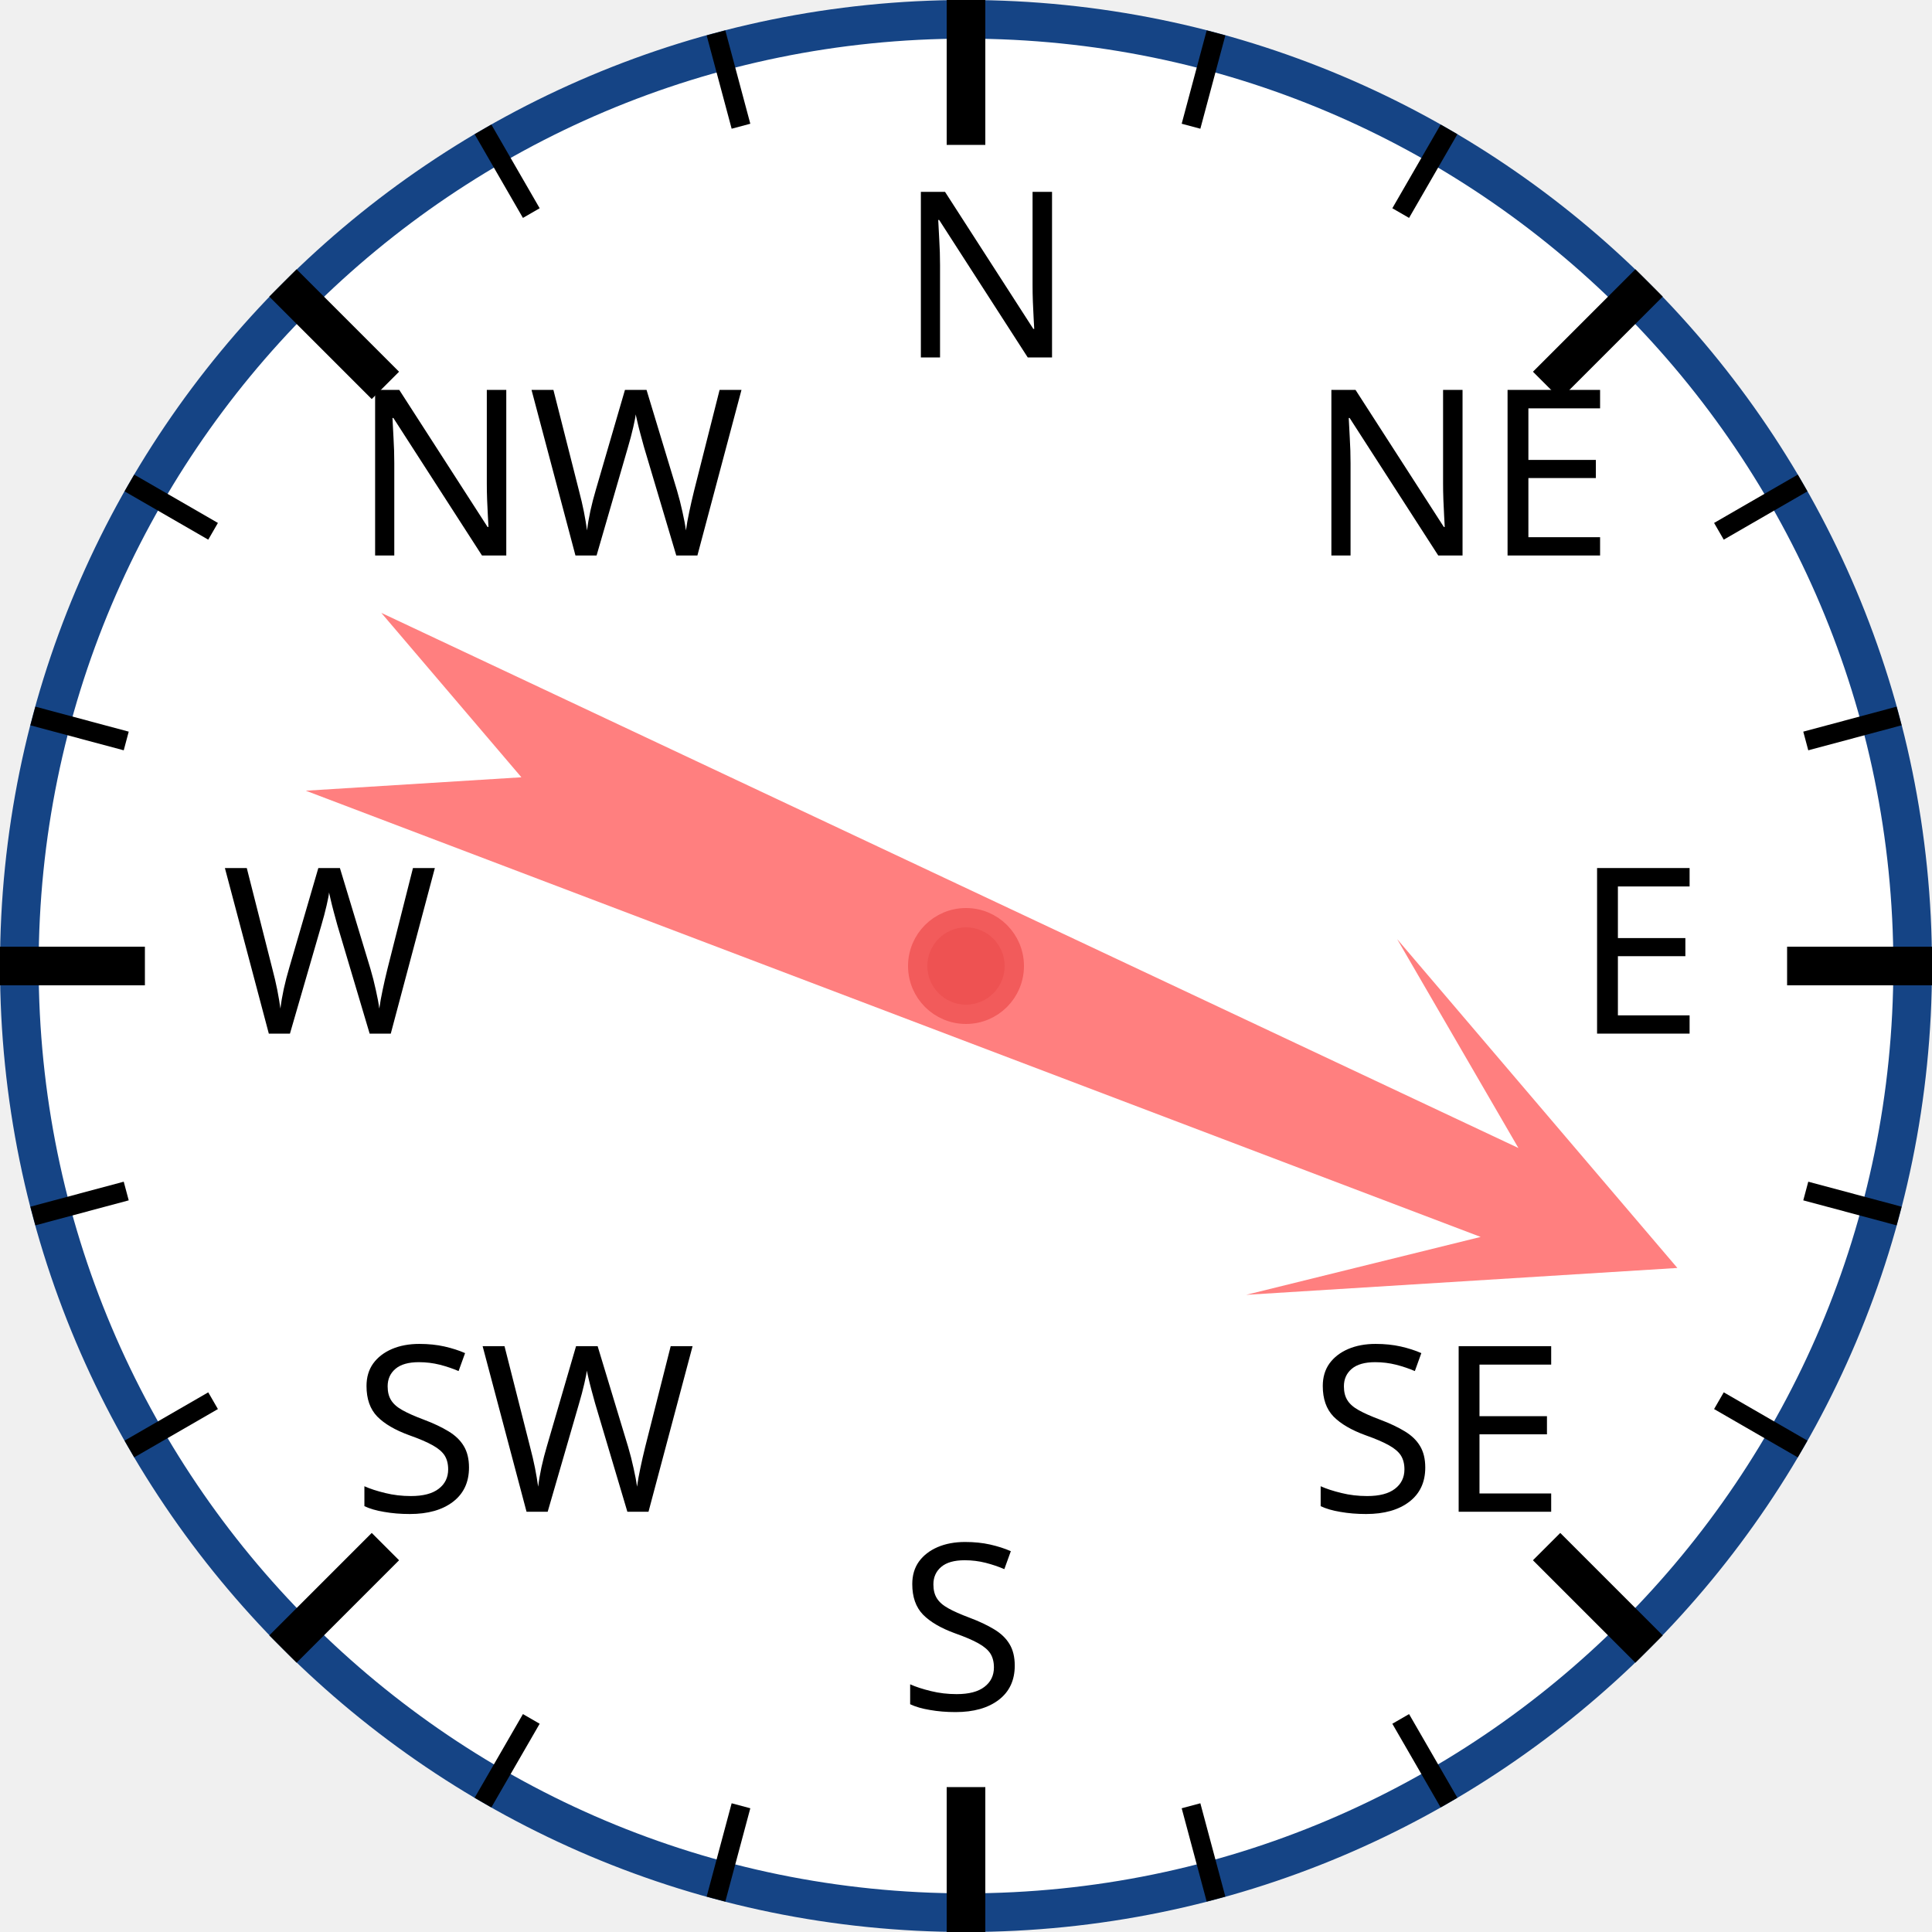
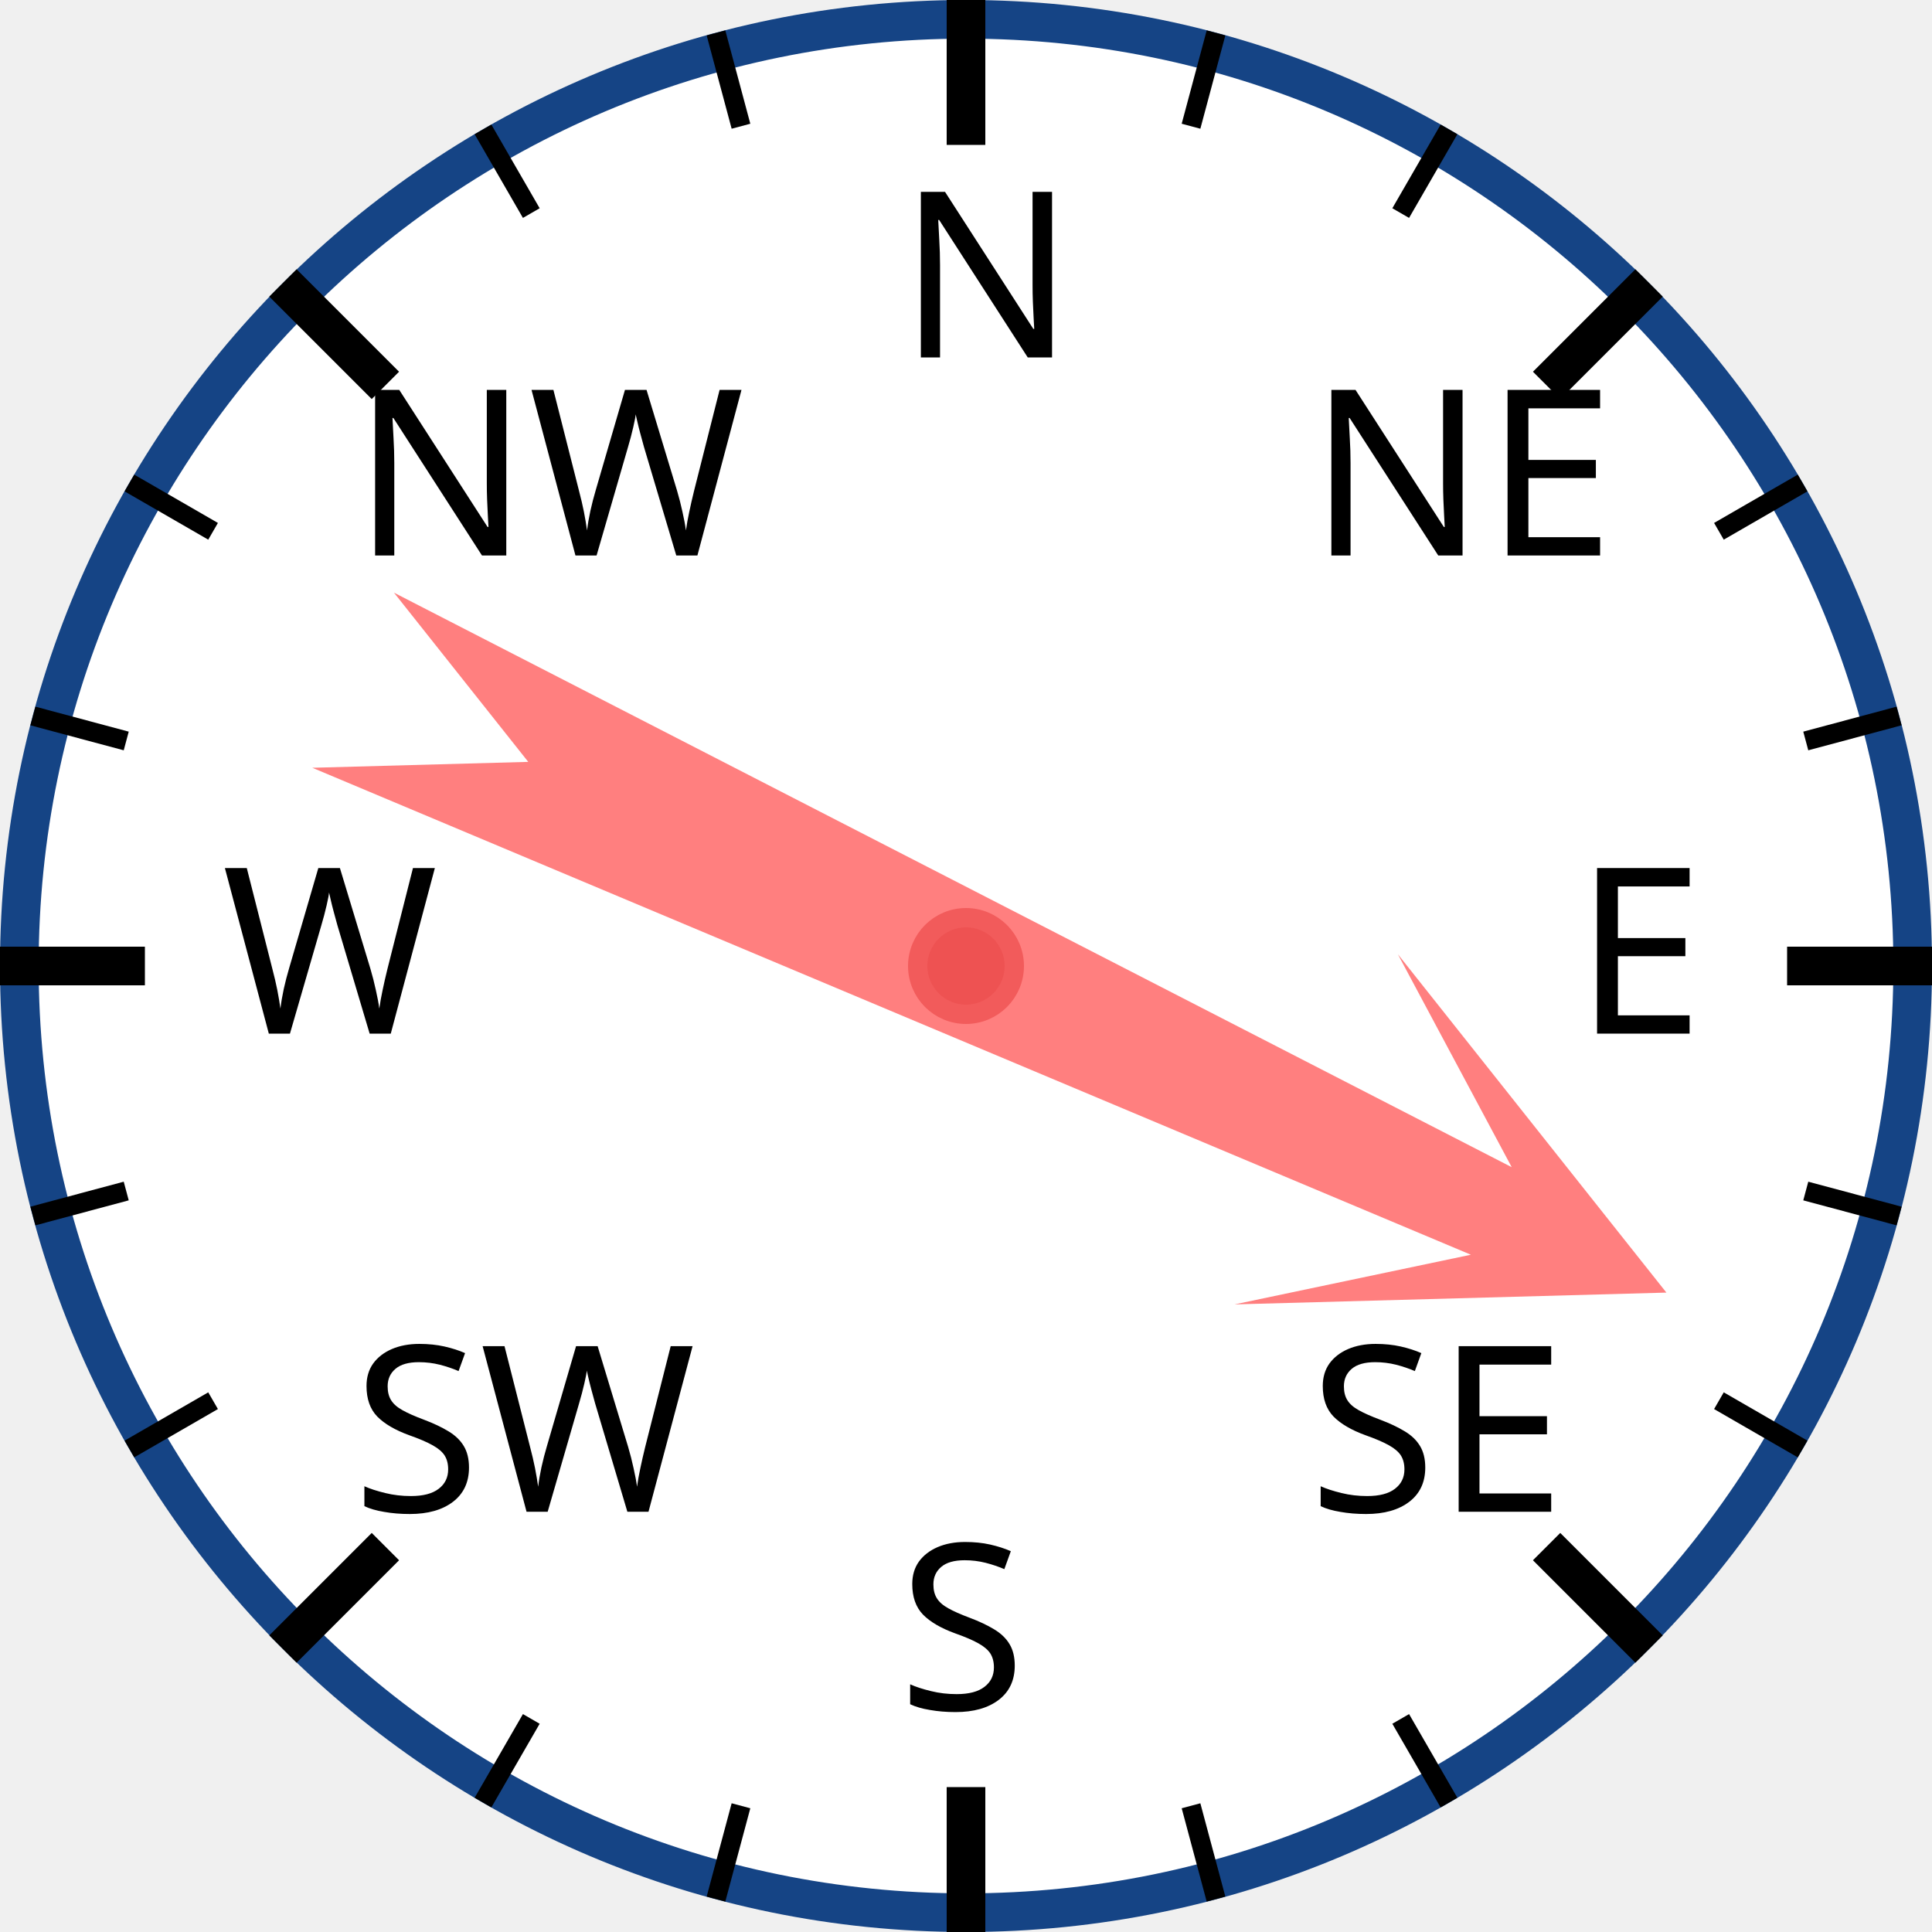
<svg xmlns="http://www.w3.org/2000/svg" width="120px" height="120px" viewBox="0 0 200 200">
  <circle cx="100" cy="100" r="98" style="fill: white; stroke: #154485; stroke-width: 4;" />
  <text x="93.0" y="37.0" style="font-family: sans-serif; font-size: 18pt;">N</text>
  <line x1="100.0" y1="0.0" x2="100.0" y2="15.0" style="stroke: black; stroke-width: 4;" />
  <line x1="74.118" y1="3.407" x2="76.706" y2="13.067" style="stroke: black; stroke-width: 2;" />
  <line x1="50" y1="13.397" x2="55" y2="22.058" style="stroke: black; stroke-width: 2;" />
  <text x="36.503" y="57.503" style="font-family: sans-serif; font-size: 18pt;">NW</text>
  <line x1="29.289" y1="29.289" x2="39.896" y2="39.896" style="stroke: black; stroke-width: 4;" />
  <line x1="13.397" y1="50" x2="22.058" y2="55" style="stroke: black; stroke-width: 2;" />
  <line x1="3.407" y1="74.118" x2="13.067" y2="76.706" style="stroke: black; stroke-width: 2;" />
  <text x="23.0" y="107.0" style="font-family: sans-serif; font-size: 18pt;">W</text>
  <line x1="0.0" y1="100.0" x2="15.0" y2="100.0" style="stroke: black; stroke-width: 4;" />
  <line x1="3.407" y1="125.882" x2="13.067" y2="123.294" style="stroke: black; stroke-width: 2;" />
  <line x1="13.397" y1="150" x2="22.058" y2="145" style="stroke: black; stroke-width: 2;" />
  <text x="36.503" y="156.497" style="font-family: sans-serif; font-size: 18pt;">SW</text>
  <line x1="29.289" y1="170.711" x2="39.896" y2="160.104" style="stroke: black; stroke-width: 4;" />
  <line x1="50" y1="186.603" x2="55" y2="177.942" style="stroke: black; stroke-width: 2;" />
  <line x1="74.118" y1="196.593" x2="76.706" y2="186.933" style="stroke: black; stroke-width: 2;" />
  <text x="93" y="177.0" style="font-family: sans-serif; font-size: 18pt;">S</text>
  <line x1="100" y1="200.0" x2="100" y2="185.0" style="stroke: black; stroke-width: 4;" />
  <line x1="125.882" y1="196.593" x2="123.294" y2="186.933" style="stroke: black; stroke-width: 2;" />
  <line x1="150.0" y1="186.603" x2="145.0" y2="177.942" style="stroke: black; stroke-width: 2;" />
  <text x="135.497" y="156.497" style="font-family: sans-serif; font-size: 18pt;">SE</text>
  <line x1="170.711" y1="170.711" x2="160.104" y2="160.104" style="stroke: black; stroke-width: 4;" />
  <line x1="186.603" y1="150" x2="177.942" y2="145" style="stroke: black; stroke-width: 2;" />
  <line x1="196.593" y1="125.882" x2="186.933" y2="123.294" style="stroke: black; stroke-width: 2;" />
  <text x="163.0" y="107" style="font-family: sans-serif; font-size: 18pt;">E</text>
  <line x1="200.0" y1="100" x2="185.0" y2="100" style="stroke: black; stroke-width: 4;" />
  <line x1="196.593" y1="74.118" x2="186.933" y2="76.706" style="stroke: black; stroke-width: 2;" />
  <line x1="186.603" y1="50" x2="177.942" y2="55" style="stroke: black; stroke-width: 2;" />
  <text x="135.497" y="57.503" style="font-family: sans-serif; font-size: 18pt;">NE</text>
  <line x1="170.711" y1="29.289" x2="160.104" y2="39.896" style="stroke: black; stroke-width: 4;" />
  <line x1="150" y1="13.397" x2="145" y2="22.058" style="stroke: black; stroke-width: 2;" />
  <line x1="125.882" y1="3.407" x2="123.294" y2="13.067" style="stroke: black; stroke-width: 2;" />
-   <polygon points="100 20 120 60 105 40 110 170 100 150 90 170 95 40 80 60" style="fill: red; fill-opacity: 0.5;" transform="rotate(113,100,100)" />
+   <polygon points="100 20 120 60 105 40 110 170 100 150 90 170 95 40 80 60" style="fill: red; fill-opacity: 0.5;" transform="rotate(115,100,100)" />
  <circle cx="100" cy="100" r="5" style="fill: #EE5252; stroke: #F25B5B; stroke-width: 2;" />
</svg>
